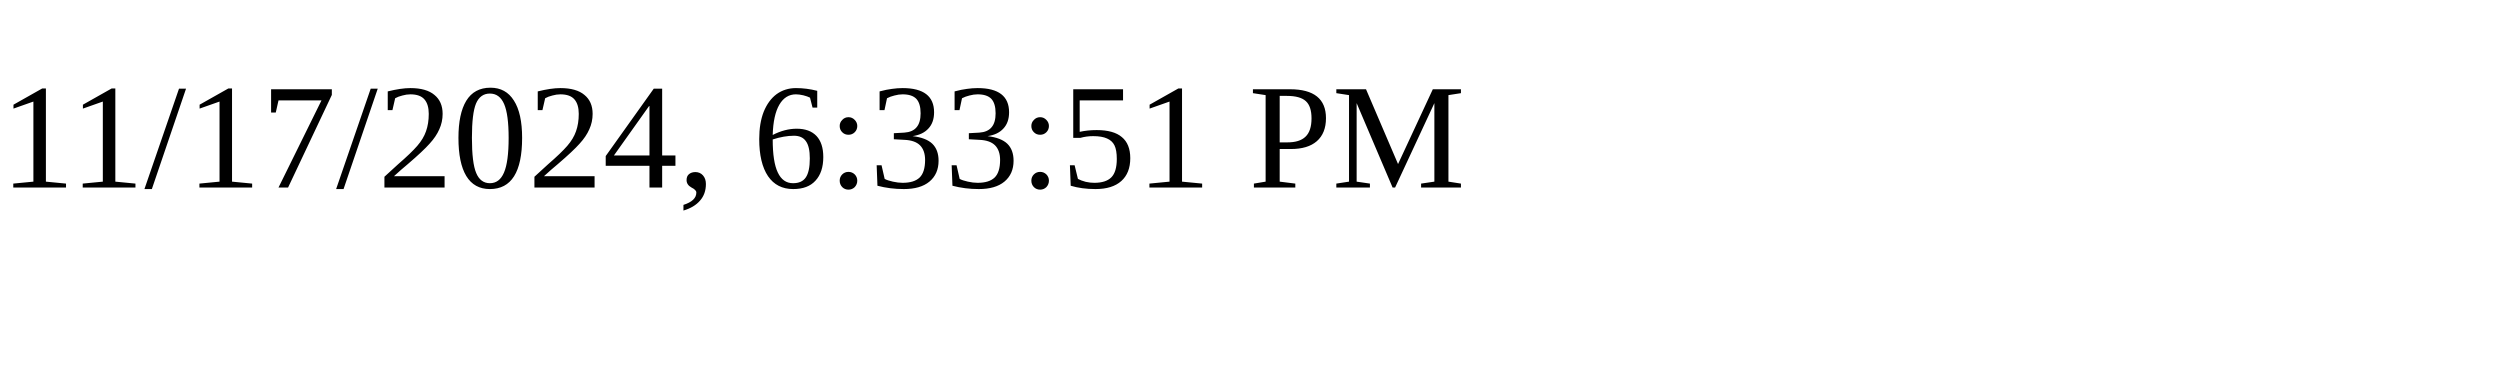
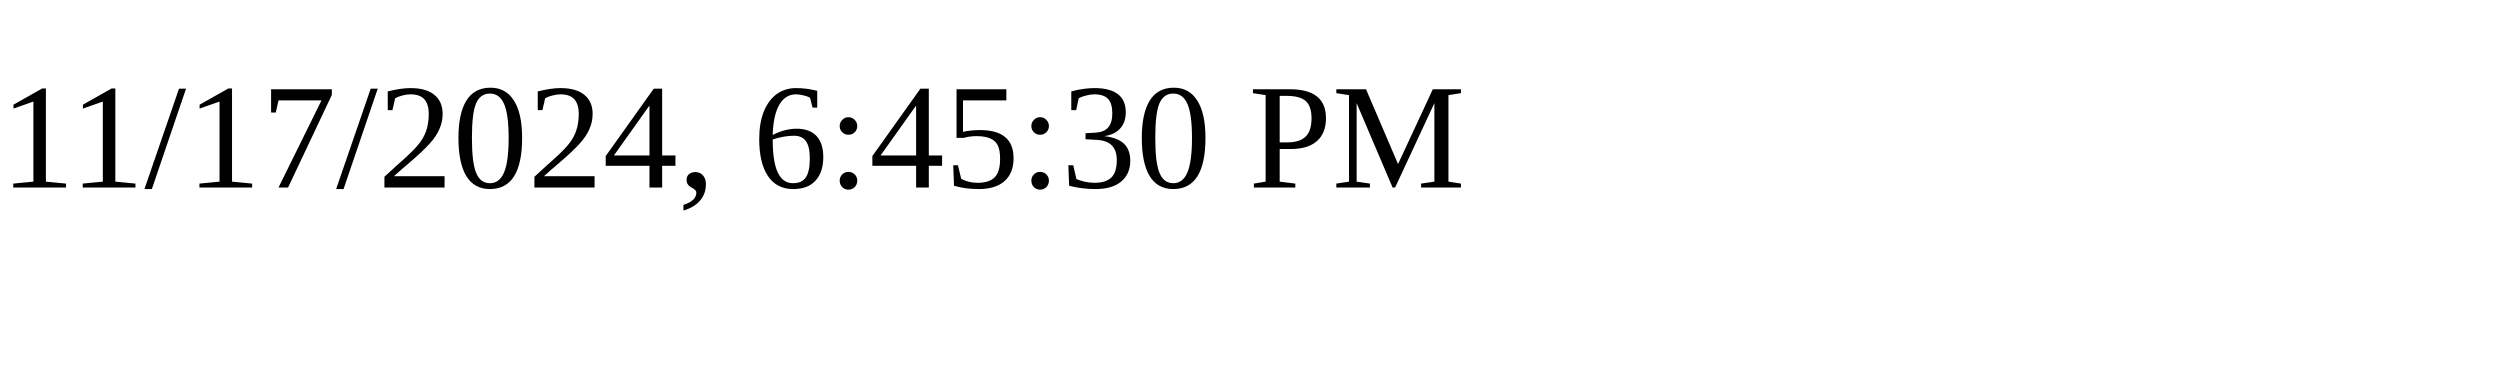
<svg xmlns="http://www.w3.org/2000/svg" height="30" width="200">
-   <text x="0" y="15">11/17/2024, 6:33:51 PM</text>
+   <text x="0" y="15">11/17/2024, 6:45:30 PM</text>
</svg>
